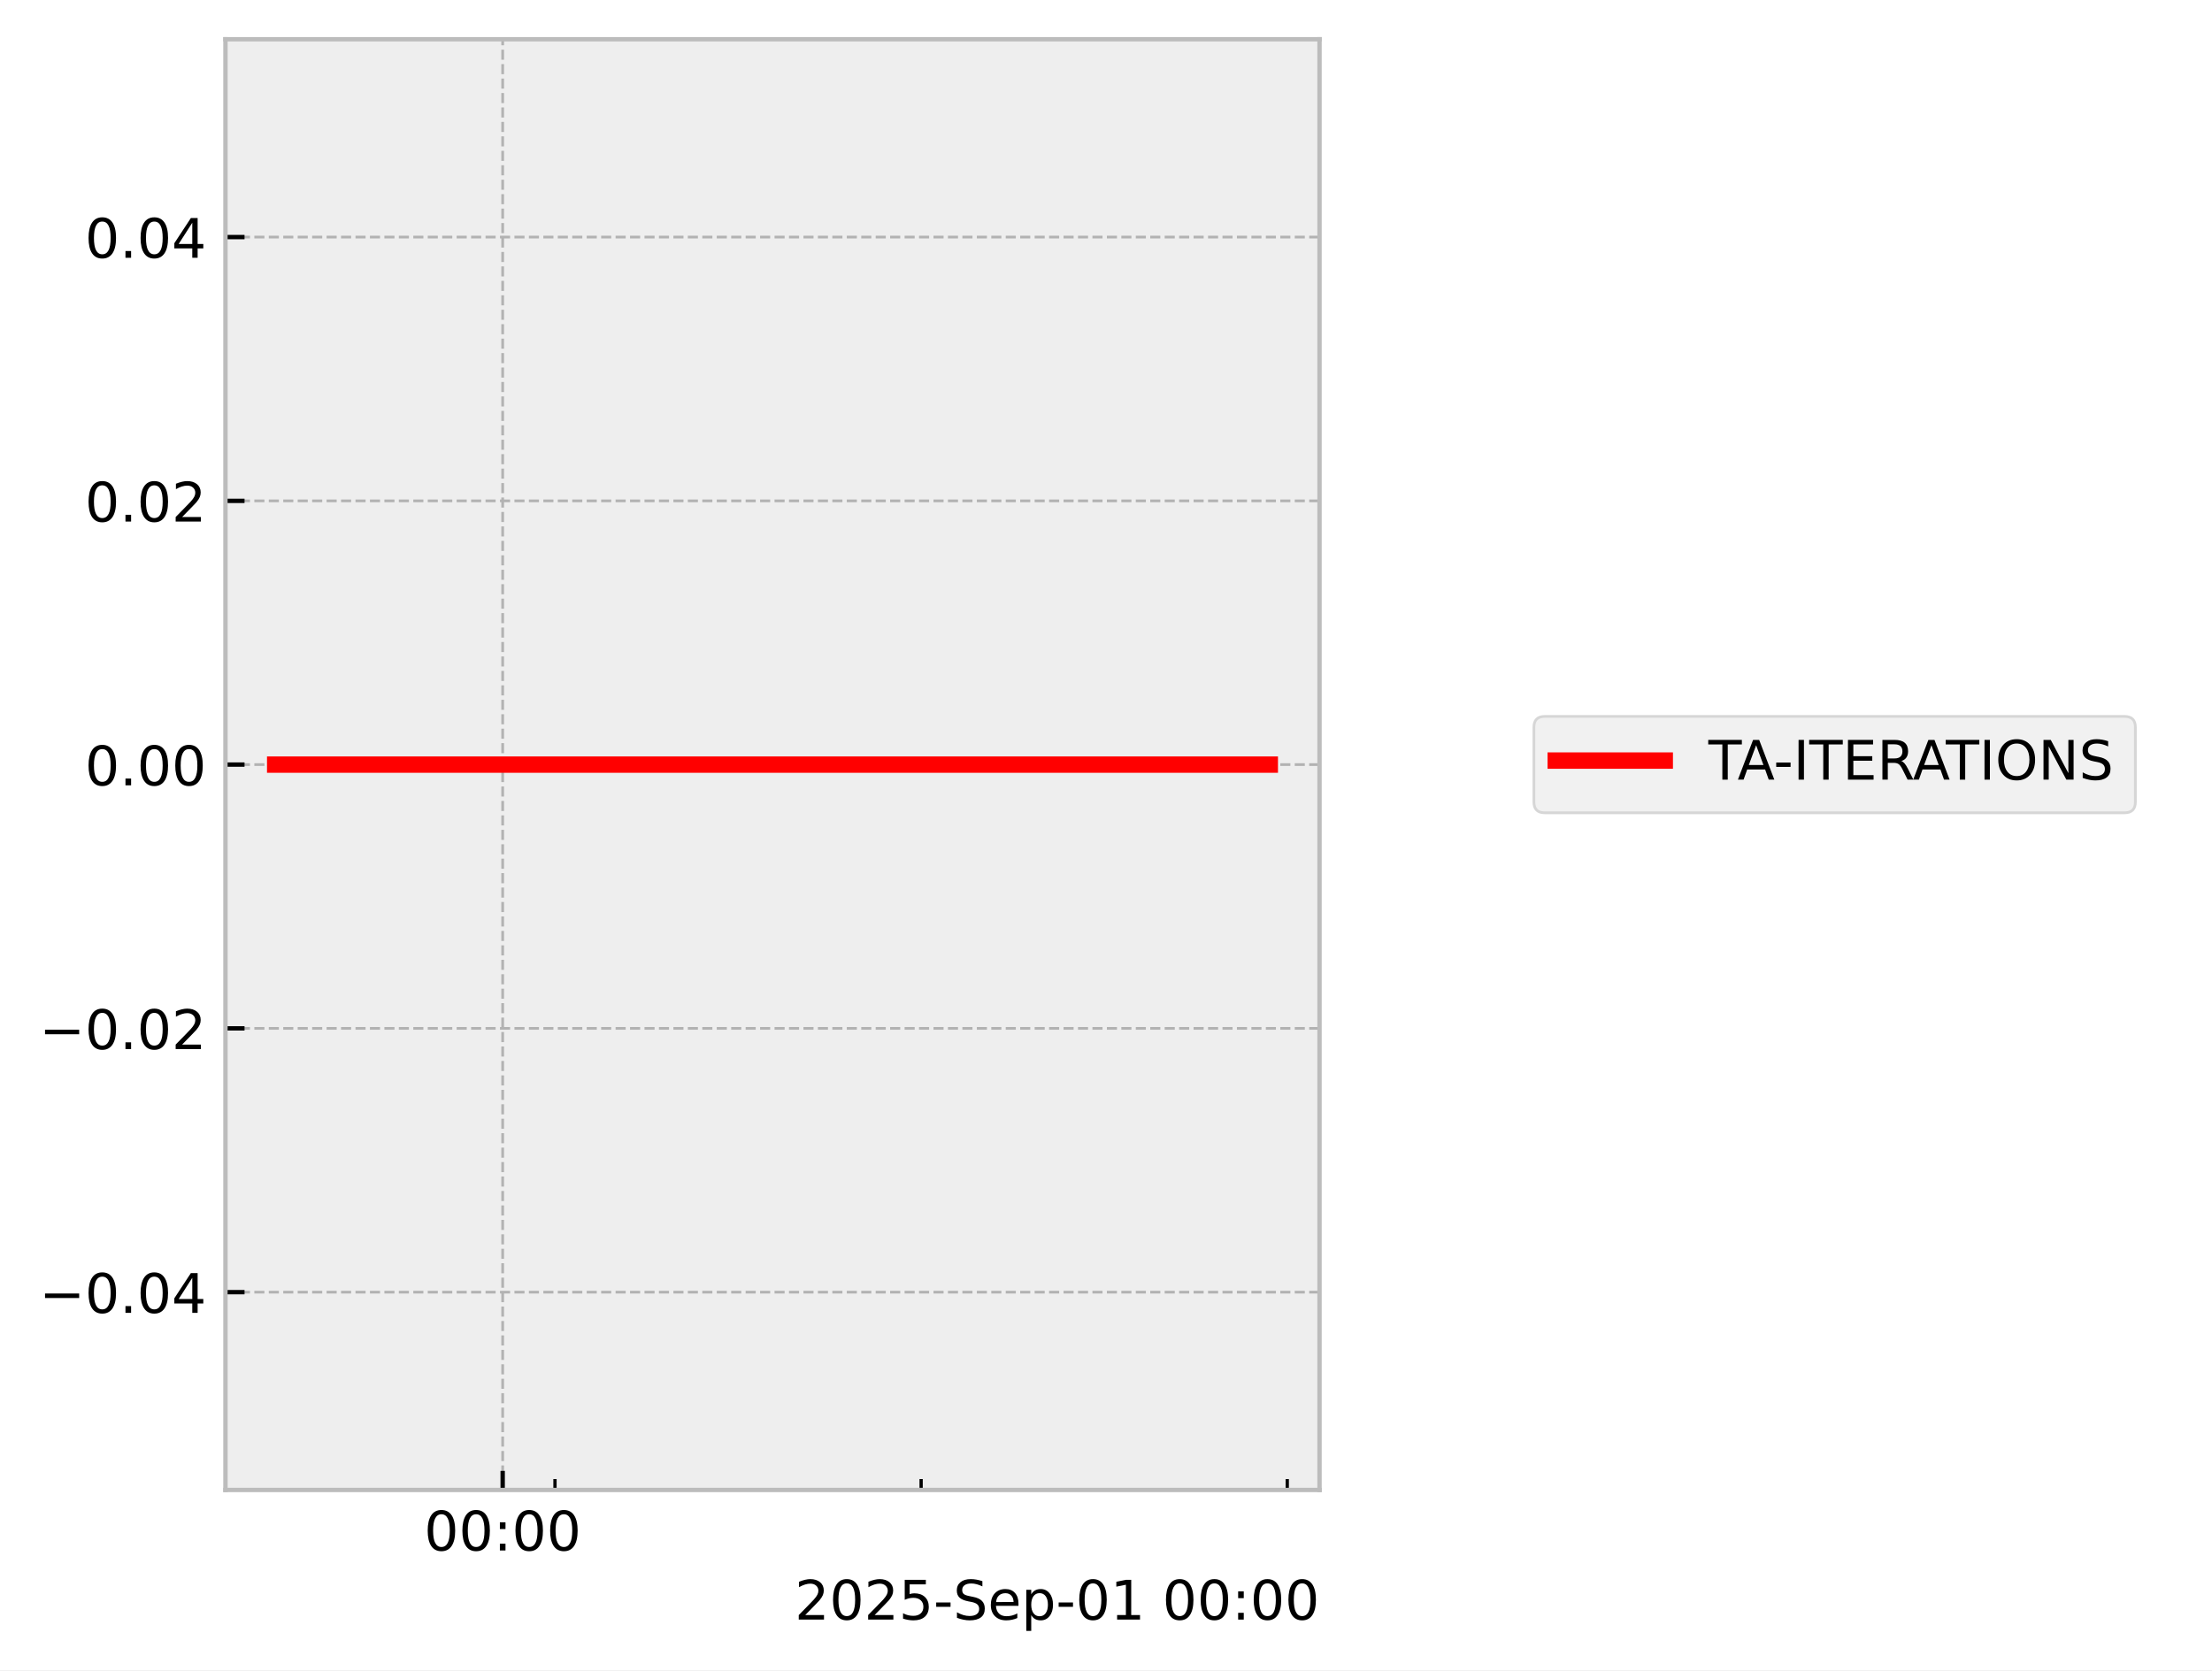
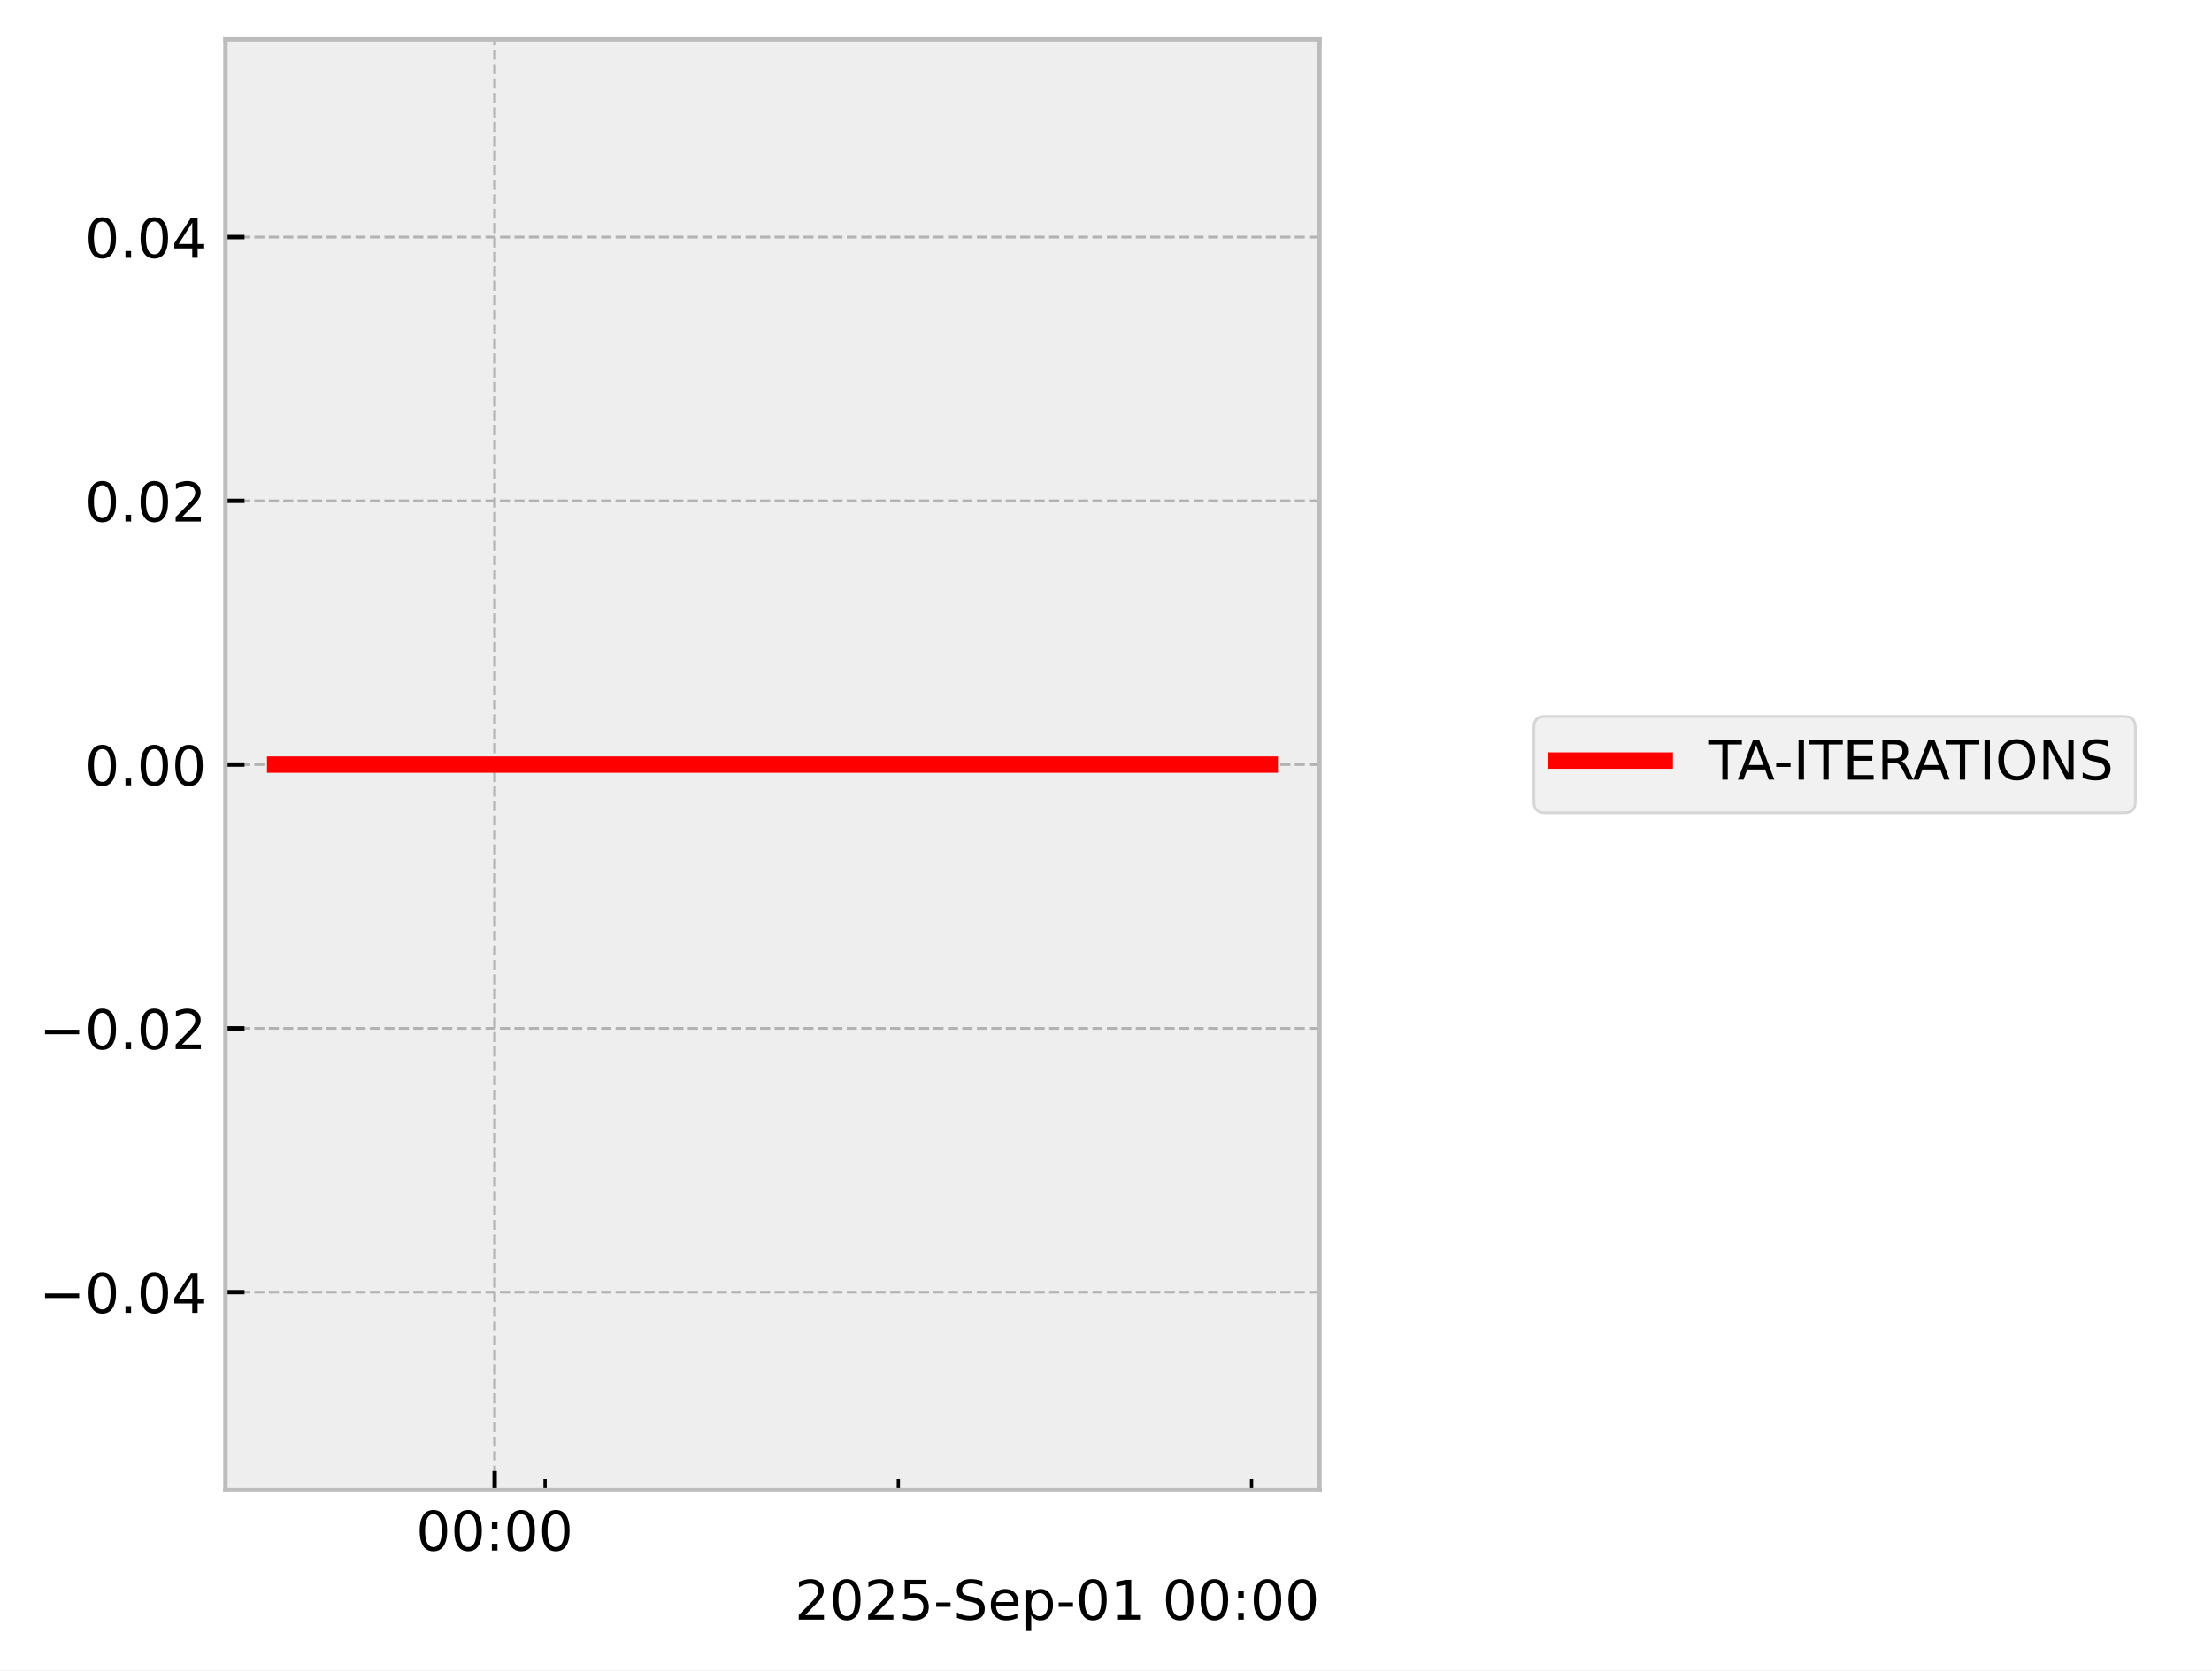
<svg xmlns="http://www.w3.org/2000/svg" xmlns:xlink="http://www.w3.org/1999/xlink" width="405.665pt" height="306.368pt" viewBox="0 0 405.665 306.368" version="1.1">
  <defs>
    <style type="text/css">*{stroke-linejoin: round; stroke-linecap: butt}</style>
  </defs>
  <g id="figure_1">
    <g id="patch_1">
      <path d="M 0 306.368  L 405.665 306.368  L 405.665 0  L 0 0  z " style="fill: #ffffff" />
    </g>
    <g id="axes_1">
      <g id="patch_2">
        <path d="M 41.345 273.312  L 241.991 273.312  L 241.991 7.2  L 41.345 7.2  z " style="fill: #eeeeee" />
      </g>
      <g id="matplotlib.axis_1">
        <g id="xtick_1">
          <g id="line2d_1">
-             <path d="M 92.187 273.312  L 92.187 7.2  " clip-path="url(#p30226189c7)" style="fill: none; stroke-dasharray: 1.85,0.8; stroke-dashoffset: 0; stroke: #b2b2b2; stroke-width: 0.5" />
+             <path d="M 90.716 273.312  L 90.716 7.2  " clip-path="url(#p3398827025)" style="fill: none; stroke-dasharray: 1.85,0.8; stroke-dashoffset: 0; stroke: #b2b2b2; stroke-width: 0.5" />
          </g>
          <g id="line2d_2">
            <defs>
-               <path id="m1a17185f19" d="M 0 0  L 0 -3.5  " style="stroke: #000000; stroke-width: 0.8" />
-             </defs>
-             <g>
-               <use xlink:href="#m1a17185f19" x="92.187" y="273.312" style="stroke: #000000; stroke-width: 0.8" />
+               <path id="ma11cfa53b0" d="M 0 0  L 0 -3.5  " style="stroke: #000000; stroke-width: 0.8" />
+             </defs>
+             <g>
+               <use xlink:href="#ma11cfa53b0" x="90.716" y="273.312" style="stroke: #000000; stroke-width: 0.8" />
            </g>
          </g>
          <g id="text_1">
-             <g transform="translate(77.77795 284.4104) scale(0.1 -0.1)">
+             <g transform="translate(76.3064 284.4104) scale(0.1 -0.1)">
              <defs>
                <path id="DejaVuSans-30" d="M 2034 4250  Q 1547 4250 1301 3770  Q 1056 3291 1056 2328  Q 1056 1369 1301 889  Q 1547 409 2034 409  Q 2525 409 2770 889  Q 3016 1369 3016 2328  Q 3016 3291 2770 3770  Q 2525 4250 2034 4250  z M 2034 4750  Q 2819 4750 3233 4129  Q 3647 3509 3647 2328  Q 3647 1150 3233 529  Q 2819 -91 2034 -91  Q 1250 -91 836 529  Q 422 1150 422 2328  Q 422 3509 836 4129  Q 1250 4750 2034 4750  z " transform="scale(0.015625)" />
                <path id="DejaVuSans-3a" d="M 750 794  L 1409 794  L 1409 0  L 750 0  L 750 794  z M 750 3309  L 1409 3309  L 1409 2516  L 750 2516  L 750 3309  z " transform="scale(0.015625)" />
              </defs>
              <use xlink:href="#DejaVuSans-30" />
              <use xlink:href="#DejaVuSans-30" transform="translate(63.62305 0)" />
              <use xlink:href="#DejaVuSans-3a" transform="translate(127.2461 0)" />
              <use xlink:href="#DejaVuSans-30" transform="translate(160.9375 0)" />
              <use xlink:href="#DejaVuSans-30" transform="translate(224.5605 0)" />
            </g>
          </g>
        </g>
        <g id="xtick_2">
          <g id="line2d_3">
            <defs>
-               <path id="m50ebf8454d" d="M 0 0  L 0 -2  " style="stroke: #000000; stroke-width: 0.6" />
-             </defs>
-             <g>
-               <use xlink:href="#m50ebf8454d" x="101.78" y="273.312" style="stroke: #000000; stroke-width: 0.6" />
+               <path id="m8919488a82" d="M 0 0  L 0 -2  " style="stroke: #000000; stroke-width: 0.6" />
+             </defs>
+             <g>
+               <use xlink:href="#m8919488a82" x="99.97" y="273.312" style="stroke: #000000; stroke-width: 0.6" />
            </g>
          </g>
        </g>
        <g id="xtick_3">
          <g id="line2d_4">
            <g>
-               <use xlink:href="#m50ebf8454d" x="168.927" y="273.312" style="stroke: #000000; stroke-width: 0.6" />
+               <use xlink:href="#m8919488a82" x="164.748" y="273.312" style="stroke: #000000; stroke-width: 0.6" />
            </g>
          </g>
        </g>
        <g id="xtick_4">
          <g id="line2d_5">
            <g>
-               <use xlink:href="#m50ebf8454d" x="236.073" y="273.312" style="stroke: #000000; stroke-width: 0.6" />
+               <use xlink:href="#m8919488a82" x="229.527" y="273.312" style="stroke: #000000; stroke-width: 0.6" />
            </g>
          </g>
        </g>
        <g id="text_2">
          <g transform="translate(145.7537 297.0886) scale(0.1 -0.1)">
            <defs>
              <path id="DejaVuSans-32" d="M 1228 531  L 3431 531  L 3431 0  L 469 0  L 469 531  Q 828 903 1448 1529  Q 2069 2156 2228 2338  Q 2531 2678 2651 2914  Q 2772 3150 2772 3378  Q 2772 3750 2511 3984  Q 2250 4219 1831 4219  Q 1534 4219 1204 4116  Q 875 4013 500 3803  L 500 4441  Q 881 4594 1212 4672  Q 1544 4750 1819 4750  Q 2544 4750 2975 4387  Q 3406 4025 3406 3419  Q 3406 3131 3298 2873  Q 3191 2616 2906 2266  Q 2828 2175 2409 1742  Q 1991 1309 1228 531  z " transform="scale(0.015625)" />
              <path id="DejaVuSans-35" d="M 691 4666  L 3169 4666  L 3169 4134  L 1269 4134  L 1269 2991  Q 1406 3038 1543 3061  Q 1681 3084 1819 3084  Q 2600 3084 3056 2656  Q 3513 2228 3513 1497  Q 3513 744 3044 326  Q 2575 -91 1722 -91  Q 1428 -91 1123 -41  Q 819 9 494 109  L 494 744  Q 775 591 1075 516  Q 1375 441 1709 441  Q 2250 441 2565 725  Q 2881 1009 2881 1497  Q 2881 1984 2565 2268  Q 2250 2553 1709 2553  Q 1456 2553 1204 2497  Q 953 2441 691 2322  L 691 4666  z " transform="scale(0.015625)" />
              <path id="DejaVuSans-2d" d="M 313 2009  L 1997 2009  L 1997 1497  L 313 1497  L 313 2009  z " transform="scale(0.015625)" />
              <path id="DejaVuSans-53" d="M 3425 4513  L 3425 3897  Q 3066 4069 2747 4153  Q 2428 4238 2131 4238  Q 1616 4238 1336 4038  Q 1056 3838 1056 3469  Q 1056 3159 1242 3001  Q 1428 2844 1947 2747  L 2328 2669  Q 3034 2534 3370 2195  Q 3706 1856 3706 1288  Q 3706 609 3251 259  Q 2797 -91 1919 -91  Q 1588 -91 1214 -16  Q 841 59 441 206  L 441 856  Q 825 641 1194 531  Q 1563 422 1919 422  Q 2459 422 2753 634  Q 3047 847 3047 1241  Q 3047 1584 2836 1778  Q 2625 1972 2144 2069  L 1759 2144  Q 1053 2284 737 2584  Q 422 2884 422 3419  Q 422 4038 858 4394  Q 1294 4750 2059 4750  Q 2388 4750 2728 4690  Q 3069 4631 3425 4513  z " transform="scale(0.015625)" />
              <path id="DejaVuSans-65" d="M 3597 1894  L 3597 1613  L 953 1613  Q 991 1019 1311 708  Q 1631 397 2203 397  Q 2534 397 2845 478  Q 3156 559 3463 722  L 3463 178  Q 3153 47 2828 -22  Q 2503 -91 2169 -91  Q 1331 -91 842 396  Q 353 884 353 1716  Q 353 2575 817 3079  Q 1281 3584 2069 3584  Q 2775 3584 3186 3129  Q 3597 2675 3597 1894  z M 3022 2063  Q 3016 2534 2758 2815  Q 2500 3097 2075 3097  Q 1594 3097 1305 2825  Q 1016 2553 972 2059  L 3022 2063  z " transform="scale(0.015625)" />
              <path id="DejaVuSans-70" d="M 1159 525  L 1159 -1331  L 581 -1331  L 581 3500  L 1159 3500  L 1159 2969  Q 1341 3281 1617 3432  Q 1894 3584 2278 3584  Q 2916 3584 3314 3078  Q 3713 2572 3713 1747  Q 3713 922 3314 415  Q 2916 -91 2278 -91  Q 1894 -91 1617 61  Q 1341 213 1159 525  z M 3116 1747  Q 3116 2381 2855 2742  Q 2594 3103 2138 3103  Q 1681 3103 1420 2742  Q 1159 2381 1159 1747  Q 1159 1113 1420 752  Q 1681 391 2138 391  Q 2594 391 2855 752  Q 3116 1113 3116 1747  z " transform="scale(0.015625)" />
              <path id="DejaVuSans-31" d="M 794 531  L 1825 531  L 1825 4091  L 703 3866  L 703 4441  L 1819 4666  L 2450 4666  L 2450 531  L 3481 531  L 3481 0  L 794 0  L 794 531  z " transform="scale(0.015625)" />
              <path id="DejaVuSans-20" transform="scale(0.015625)" />
            </defs>
            <use xlink:href="#DejaVuSans-32" />
            <use xlink:href="#DejaVuSans-30" transform="translate(63.62305 0)" />
            <use xlink:href="#DejaVuSans-32" transform="translate(127.2461 0)" />
            <use xlink:href="#DejaVuSans-35" transform="translate(190.8691 0)" />
            <use xlink:href="#DejaVuSans-2d" transform="translate(254.4922 0)" />
            <use xlink:href="#DejaVuSans-53" transform="translate(290.5762 0)" />
            <use xlink:href="#DejaVuSans-65" transform="translate(354.0527 0)" />
            <use xlink:href="#DejaVuSans-70" transform="translate(415.5762 0)" />
            <use xlink:href="#DejaVuSans-2d" transform="translate(479.0527 0)" />
            <use xlink:href="#DejaVuSans-30" transform="translate(515.1367 0)" />
            <use xlink:href="#DejaVuSans-31" transform="translate(578.7598 0)" />
            <use xlink:href="#DejaVuSans-20" transform="translate(642.3828 0)" />
            <use xlink:href="#DejaVuSans-30" transform="translate(674.1699 0)" />
            <use xlink:href="#DejaVuSans-30" transform="translate(737.793 0)" />
            <use xlink:href="#DejaVuSans-3a" transform="translate(801.416 0)" />
            <use xlink:href="#DejaVuSans-30" transform="translate(835.1074 0)" />
            <use xlink:href="#DejaVuSans-30" transform="translate(898.7305 0)" />
          </g>
        </g>
      </g>
      <g id="matplotlib.axis_2">
        <g id="ytick_1">
          <g id="line2d_6">
-             <path d="M 41.345 237.024  L 241.991 237.024  " clip-path="url(#p30226189c7)" style="fill: none; stroke-dasharray: 1.85,0.8; stroke-dashoffset: 0; stroke: #b2b2b2; stroke-width: 0.5" />
+             <path d="M 41.345 237.024  L 241.991 237.024  " clip-path="url(#p3398827025)" style="fill: none; stroke-dasharray: 1.85,0.8; stroke-dashoffset: 0; stroke: #b2b2b2; stroke-width: 0.5" />
          </g>
          <g id="line2d_7">
            <defs>
-               <path id="m0008a39fc5" d="M 0 0  L 3.5 0  " style="stroke: #000000; stroke-width: 0.8" />
-             </defs>
-             <g>
-               <use xlink:href="#m0008a39fc5" x="41.345" y="237.024" style="stroke: #000000; stroke-width: 0.8" />
+               <path id="mf09a61fba1" d="M 0 0  L 3.5 0  " style="stroke: #000000; stroke-width: 0.8" />
+             </defs>
+             <g>
+               <use xlink:href="#mf09a61fba1" x="41.345" y="237.024" style="stroke: #000000; stroke-width: 0.8" />
            </g>
          </g>
          <g id="text_3">
            <g transform="translate(7.2 240.8232) scale(0.1 -0.1)">
              <defs>
                <path id="DejaVuSans-2212" d="M 678 2272  L 4684 2272  L 4684 1741  L 678 1741  L 678 2272  z " transform="scale(0.015625)" />
                <path id="DejaVuSans-2e" d="M 684 794  L 1344 794  L 1344 0  L 684 0  L 684 794  z " transform="scale(0.015625)" />
                <path id="DejaVuSans-34" d="M 2419 4116  L 825 1625  L 2419 1625  L 2419 4116  z M 2253 4666  L 3047 4666  L 3047 1625  L 3713 1625  L 3713 1100  L 3047 1100  L 3047 0  L 2419 0  L 2419 1100  L 313 1100  L 313 1709  L 2253 4666  z " transform="scale(0.015625)" />
              </defs>
              <use xlink:href="#DejaVuSans-2212" />
              <use xlink:href="#DejaVuSans-30" transform="translate(83.78906 0)" />
              <use xlink:href="#DejaVuSans-2e" transform="translate(147.4121 0)" />
              <use xlink:href="#DejaVuSans-30" transform="translate(179.1992 0)" />
              <use xlink:href="#DejaVuSans-34" transform="translate(242.8223 0)" />
            </g>
          </g>
        </g>
        <g id="ytick_2">
          <g id="line2d_8">
-             <path d="M 41.345 188.64  L 241.991 188.64  " clip-path="url(#p30226189c7)" style="fill: none; stroke-dasharray: 1.85,0.8; stroke-dashoffset: 0; stroke: #b2b2b2; stroke-width: 0.5" />
+             <path d="M 41.345 188.64  L 241.991 188.64  " clip-path="url(#p3398827025)" style="fill: none; stroke-dasharray: 1.85,0.8; stroke-dashoffset: 0; stroke: #b2b2b2; stroke-width: 0.5" />
          </g>
          <g id="line2d_9">
            <g>
-               <use xlink:href="#m0008a39fc5" x="41.345" y="188.64" style="stroke: #000000; stroke-width: 0.8" />
+               <use xlink:href="#mf09a61fba1" x="41.345" y="188.64" style="stroke: #000000; stroke-width: 0.8" />
            </g>
          </g>
          <g id="text_4">
            <g transform="translate(7.2 192.4392) scale(0.1 -0.1)">
              <use xlink:href="#DejaVuSans-2212" />
              <use xlink:href="#DejaVuSans-30" transform="translate(83.78906 0)" />
              <use xlink:href="#DejaVuSans-2e" transform="translate(147.4121 0)" />
              <use xlink:href="#DejaVuSans-30" transform="translate(179.1992 0)" />
              <use xlink:href="#DejaVuSans-32" transform="translate(242.8223 0)" />
            </g>
          </g>
        </g>
        <g id="ytick_3">
          <g id="line2d_10">
-             <path d="M 41.345 140.256  L 241.991 140.256  " clip-path="url(#p30226189c7)" style="fill: none; stroke-dasharray: 1.85,0.8; stroke-dashoffset: 0; stroke: #b2b2b2; stroke-width: 0.5" />
+             <path d="M 41.345 140.256  L 241.991 140.256  " clip-path="url(#p3398827025)" style="fill: none; stroke-dasharray: 1.85,0.8; stroke-dashoffset: 0; stroke: #b2b2b2; stroke-width: 0.5" />
          </g>
          <g id="line2d_11">
            <g>
-               <use xlink:href="#m0008a39fc5" x="41.345" y="140.256" style="stroke: #000000; stroke-width: 0.8" />
+               <use xlink:href="#mf09a61fba1" x="41.345" y="140.256" style="stroke: #000000; stroke-width: 0.8" />
            </g>
          </g>
          <g id="text_5">
            <g transform="translate(15.57969 144.0552) scale(0.1 -0.1)">
              <use xlink:href="#DejaVuSans-30" />
              <use xlink:href="#DejaVuSans-2e" transform="translate(63.62305 0)" />
              <use xlink:href="#DejaVuSans-30" transform="translate(95.41016 0)" />
              <use xlink:href="#DejaVuSans-30" transform="translate(159.0332 0)" />
            </g>
          </g>
        </g>
        <g id="ytick_4">
          <g id="line2d_12">
-             <path d="M 41.345 91.872  L 241.991 91.872  " clip-path="url(#p30226189c7)" style="fill: none; stroke-dasharray: 1.85,0.8; stroke-dashoffset: 0; stroke: #b2b2b2; stroke-width: 0.5" />
+             <path d="M 41.345 91.872  L 241.991 91.872  " clip-path="url(#p3398827025)" style="fill: none; stroke-dasharray: 1.85,0.8; stroke-dashoffset: 0; stroke: #b2b2b2; stroke-width: 0.5" />
          </g>
          <g id="line2d_13">
            <g>
-               <use xlink:href="#m0008a39fc5" x="41.345" y="91.872" style="stroke: #000000; stroke-width: 0.8" />
+               <use xlink:href="#mf09a61fba1" x="41.345" y="91.872" style="stroke: #000000; stroke-width: 0.8" />
            </g>
          </g>
          <g id="text_6">
            <g transform="translate(15.57969 95.67122) scale(0.1 -0.1)">
              <use xlink:href="#DejaVuSans-30" />
              <use xlink:href="#DejaVuSans-2e" transform="translate(63.62305 0)" />
              <use xlink:href="#DejaVuSans-30" transform="translate(95.41016 0)" />
              <use xlink:href="#DejaVuSans-32" transform="translate(159.0332 0)" />
            </g>
          </g>
        </g>
        <g id="ytick_5">
          <g id="line2d_14">
-             <path d="M 41.345 43.488  L 241.991 43.488  " clip-path="url(#p30226189c7)" style="fill: none; stroke-dasharray: 1.85,0.8; stroke-dashoffset: 0; stroke: #b2b2b2; stroke-width: 0.5" />
+             <path d="M 41.345 43.488  L 241.991 43.488  " clip-path="url(#p3398827025)" style="fill: none; stroke-dasharray: 1.85,0.8; stroke-dashoffset: 0; stroke: #b2b2b2; stroke-width: 0.5" />
          </g>
          <g id="line2d_15">
            <g>
-               <use xlink:href="#m0008a39fc5" x="41.345" y="43.488" style="stroke: #000000; stroke-width: 0.8" />
+               <use xlink:href="#mf09a61fba1" x="41.345" y="43.488" style="stroke: #000000; stroke-width: 0.8" />
            </g>
          </g>
          <g id="text_7">
            <g transform="translate(15.57969 47.28722) scale(0.1 -0.1)">
              <use xlink:href="#DejaVuSans-30" />
              <use xlink:href="#DejaVuSans-2e" transform="translate(63.62305 0)" />
              <use xlink:href="#DejaVuSans-30" transform="translate(95.41016 0)" />
              <use xlink:href="#DejaVuSans-34" transform="translate(159.0332 0)" />
            </g>
          </g>
        </g>
      </g>
      <g id="line2d_16">
-         <path d="M 50.466 140.256  L 57.855 140.256  L 58.804 140.256  L 59.028 140.256  L 59.23 140.256  L 66.737 140.256  L 68.127 140.256  L 232.871 140.256  " clip-path="url(#p30226189c7)" style="fill: none; stroke: #ff0000; stroke-width: 3; stroke-linecap: square" />
+         <path d="M 50.466 140.256  L 57.594 140.256  L 58.51 140.256  L 58.726 140.256  L 58.92 140.256  L 66.163 140.256  L 67.504 140.256  L 232.871 140.256  " clip-path="url(#p3398827025)" style="fill: none; stroke: #ff0000; stroke-width: 3; stroke-linecap: square" />
      </g>
      <g id="patch_3">
        <path d="M 41.345 273.312  L 41.345 7.2  " style="fill: none; stroke: #bcbcbc; stroke-width: 0.8; stroke-linejoin: miter; stroke-linecap: square" />
      </g>
      <g id="patch_4">
        <path d="M 241.991 273.312  L 241.991 7.2  " style="fill: none; stroke: #bcbcbc; stroke-width: 0.8; stroke-linejoin: miter; stroke-linecap: square" />
      </g>
      <g id="patch_5">
        <path d="M 41.345 273.312  L 241.991 273.312  " style="fill: none; stroke: #bcbcbc; stroke-width: 0.8; stroke-linejoin: miter; stroke-linecap: square" />
      </g>
      <g id="patch_6">
        <path d="M 41.345 7.2  L 241.991 7.2  " style="fill: none; stroke: #bcbcbc; stroke-width: 0.8; stroke-linejoin: miter; stroke-linecap: square" />
      </g>
    </g>
    <g id="axes_2">
      <g id="legend_1">
        <g id="patch_7">
          <path d="M 283.308 149.095  L 389.614 149.095  Q 391.614 149.095 391.614 147.095  L 391.614 133.417  Q 391.614 131.417 389.614 131.417  L 283.308 131.417  Q 281.308 131.417 281.308 133.417  L 281.308 147.095  Q 281.308 149.095 283.308 149.095  z " style="fill: #eeeeee; opacity: 0.8; stroke: #cccccc; stroke-width: 0.5; stroke-linejoin: miter" />
        </g>
        <g id="line2d_17">
          <path d="M 285.308 139.515  L 295.308 139.515  L 305.308 139.515  " style="fill: none; stroke: #ff0000; stroke-width: 3; stroke-linecap: square" />
        </g>
        <g id="text_8">
          <g transform="translate(313.3079 143.0154) scale(0.1 -0.1)">
            <defs>
              <path id="DejaVuSans-54" d="M -19 4666  L 3928 4666  L 3928 4134  L 2272 4134  L 2272 0  L 1638 0  L 1638 4134  L -19 4134  L -19 4666  z " transform="scale(0.015625)" />
              <path id="DejaVuSans-41" d="M 2188 4044  L 1331 1722  L 3047 1722  L 2188 4044  z M 1831 4666  L 2547 4666  L 4325 0  L 3669 0  L 3244 1197  L 1141 1197  L 716 0  L 50 0  L 1831 4666  z " transform="scale(0.015625)" />
              <path id="DejaVuSans-49" d="M 628 4666  L 1259 4666  L 1259 0  L 628 0  L 628 4666  z " transform="scale(0.015625)" />
              <path id="DejaVuSans-45" d="M 628 4666  L 3578 4666  L 3578 4134  L 1259 4134  L 1259 2753  L 3481 2753  L 3481 2222  L 1259 2222  L 1259 531  L 3634 531  L 3634 0  L 628 0  L 628 4666  z " transform="scale(0.015625)" />
              <path id="DejaVuSans-52" d="M 2841 2188  Q 3044 2119 3236 1894  Q 3428 1669 3622 1275  L 4263 0  L 3584 0  L 2988 1197  Q 2756 1666 2539 1819  Q 2322 1972 1947 1972  L 1259 1972  L 1259 0  L 628 0  L 628 4666  L 2053 4666  Q 2853 4666 3247 4331  Q 3641 3997 3641 3322  Q 3641 2881 3436 2590  Q 3231 2300 2841 2188  z M 1259 4147  L 1259 2491  L 2053 2491  Q 2509 2491 2742 2702  Q 2975 2913 2975 3322  Q 2975 3731 2742 3939  Q 2509 4147 2053 4147  L 1259 4147  z " transform="scale(0.015625)" />
              <path id="DejaVuSans-4f" d="M 2522 4238  Q 1834 4238 1429 3725  Q 1025 3213 1025 2328  Q 1025 1447 1429 934  Q 1834 422 2522 422  Q 3209 422 3611 934  Q 4013 1447 4013 2328  Q 4013 3213 3611 3725  Q 3209 4238 2522 4238  z M 2522 4750  Q 3503 4750 4090 4092  Q 4678 3434 4678 2328  Q 4678 1225 4090 567  Q 3503 -91 2522 -91  Q 1538 -91 948 565  Q 359 1222 359 2328  Q 359 3434 948 4092  Q 1538 4750 2522 4750  z " transform="scale(0.015625)" />
              <path id="DejaVuSans-4e" d="M 628 4666  L 1478 4666  L 3547 763  L 3547 4666  L 4159 4666  L 4159 0  L 3309 0  L 1241 3903  L 1241 0  L 628 0  L 628 4666  z " transform="scale(0.015625)" />
            </defs>
            <use xlink:href="#DejaVuSans-54" />
            <use xlink:href="#DejaVuSans-41" transform="translate(53.33398 0)" />
            <use xlink:href="#DejaVuSans-2d" transform="translate(119.4922 0)" />
            <use xlink:href="#DejaVuSans-49" transform="translate(155.5762 0)" />
            <use xlink:href="#DejaVuSans-54" transform="translate(185.0684 0)" />
            <use xlink:href="#DejaVuSans-45" transform="translate(246.1523 0)" />
            <use xlink:href="#DejaVuSans-52" transform="translate(309.3359 0)" />
            <use xlink:href="#DejaVuSans-41" transform="translate(374.8184 0)" />
            <use xlink:href="#DejaVuSans-54" transform="translate(435.4766 0)" />
            <use xlink:href="#DejaVuSans-49" transform="translate(496.5605 0)" />
            <use xlink:href="#DejaVuSans-4f" transform="translate(526.0527 0)" />
            <use xlink:href="#DejaVuSans-4e" transform="translate(604.7637 0)" />
            <use xlink:href="#DejaVuSans-53" transform="translate(679.5684 0)" />
          </g>
        </g>
      </g>
    </g>
  </g>
  <defs>
-     <clipPath id="p30226189c7">
+     <clipPath id="p3398827025">
      <rect x="41.345" y="7.2" width="200.646" height="266.112" />
    </clipPath>
  </defs>
</svg>
